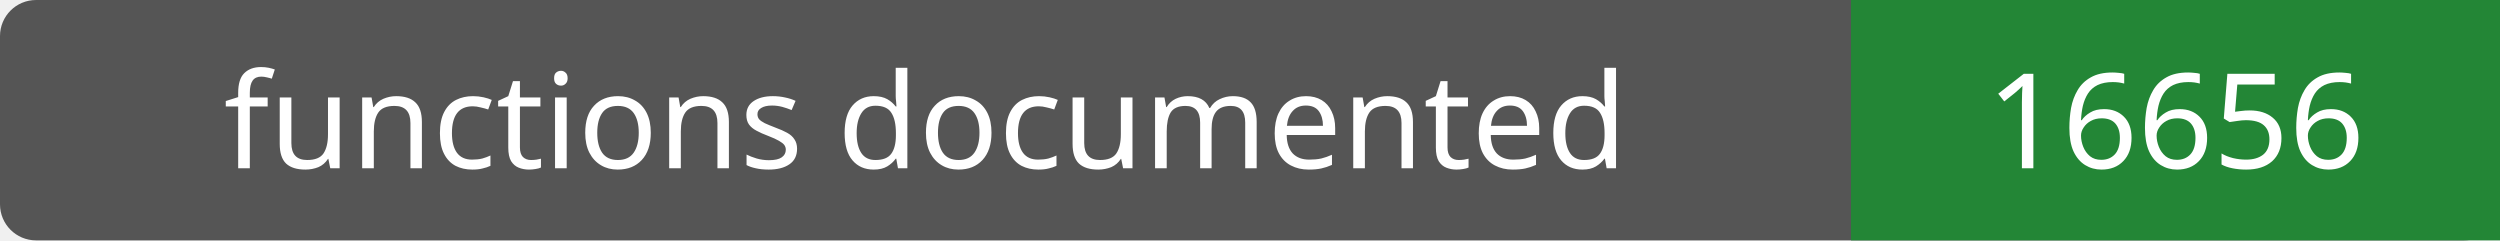
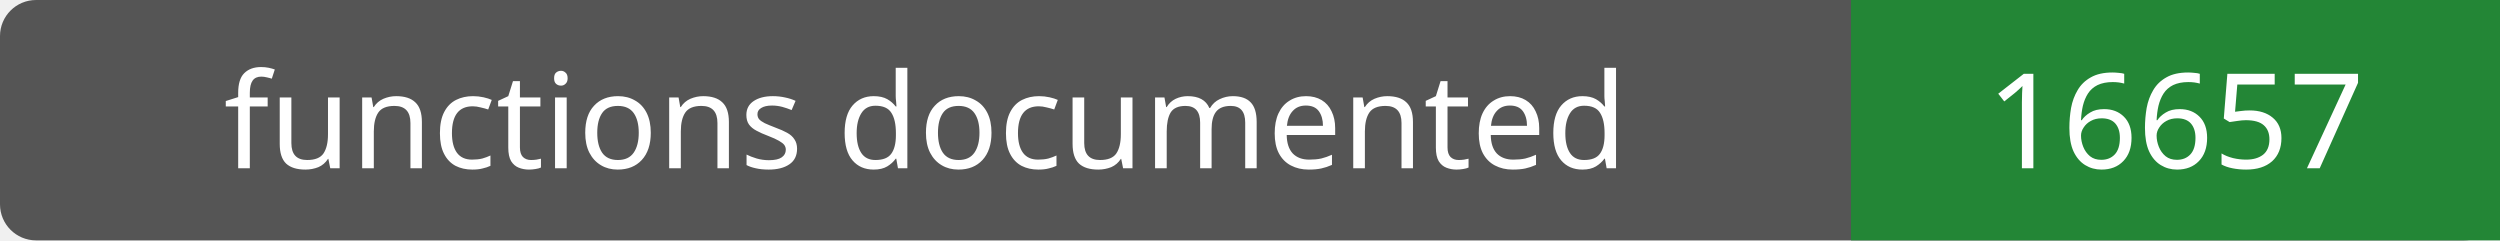
- <svg xmlns="http://www.w3.org/2000/svg" width="208" height="20" role="img" aria-label="functions documented: 16656">
+ <svg xmlns="http://www.w3.org/2000/svg" width="208" height="20" role="img" aria-label="functions documented: 16657">
  <rect width="208" height="20" rx="3" fill="#555" />
  <path fill="#238636" d="M154 0h54v20H154z" />
  <g fill="#fff" text-anchor="middle" font-family="Verdana,sans-serif" font-size="11">
    <text x="77.0" y="14">functions documented</text>
-     <text x="181.0" y="14">16656</text>
+     <text x="181.0" y="14">16657</text>
  </g>
</svg>
